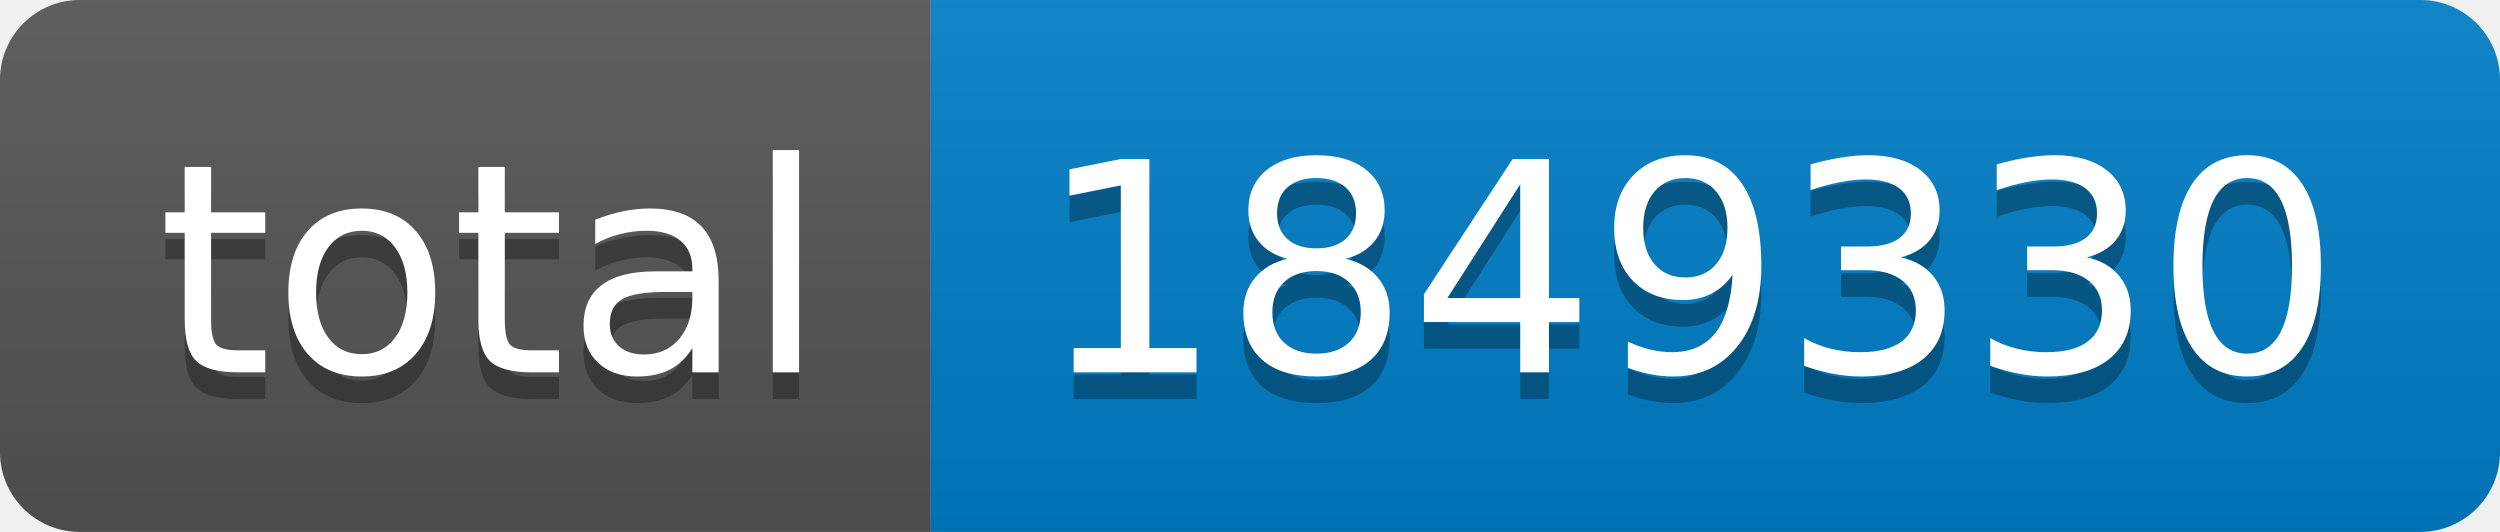
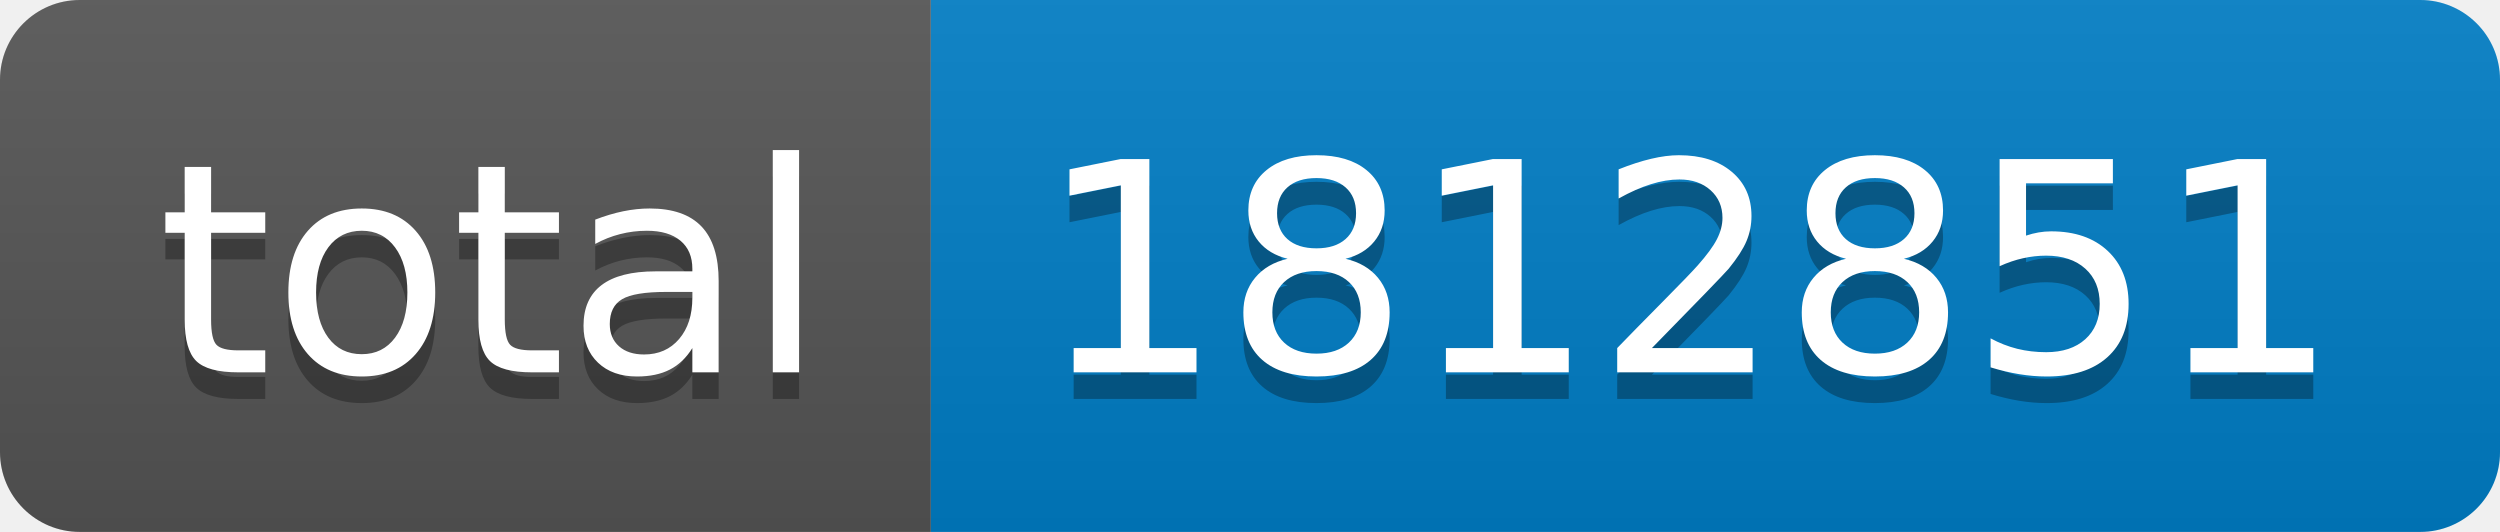
- <svg xmlns="http://www.w3.org/2000/svg" width="94" height="20" role="img" aria-label="total: 1849330">
+ <svg xmlns="http://www.w3.org/2000/svg" width="94" height="20" role="img" aria-label="total: 1812851">
  <linearGradient id="s" x2="0" y2="100%">
    <stop offset="0" stop-color="#bbb" stop-opacity=".1" />
    <stop offset="1" stop-opacity=".1" />
  </linearGradient>
  <clipPath id="r">
    <rect width="94" height="20" rx="3" fill="#fff" />
  </clipPath>
  <g clip-path="url(#r)">
    <rect width="35" height="20" fill="#555" />
    <rect x="35" width="59" height="20" fill="#007ec6" />
    <rect width="94" height="20" fill="url(#s)" />
  </g>
  <g fill="#fff" text-anchor="middle" font-family="Verdana,Geneva,DejaVu Sans,sans-serif" text-rendering="geometricPrecision" font-size="110">
    <text aria-hidden="true" x="185" y="150" fill="#010101" fill-opacity=".3" transform="scale(.1)" textLength="250">total</text>
    <text x="185" y="140" transform="scale(.1)" fill="#fff" textLength="250">total</text>
-     <text aria-hidden="true" x="635" y="150" fill="#010101" fill-opacity=".3" transform="scale(.1)" textLength="490">1849330</text>
-     <text x="635" y="140" transform="scale(.1)" fill="#fff" textLength="490">1849330</text>
+     <text aria-hidden="true" x="635" y="150" fill="#010101" fill-opacity=".3" transform="scale(.1)" textLength="490">1812851</text>
+     <text x="635" y="140" transform="scale(.1)" fill="#fff" textLength="490">1812851</text>
  </g>
</svg>
